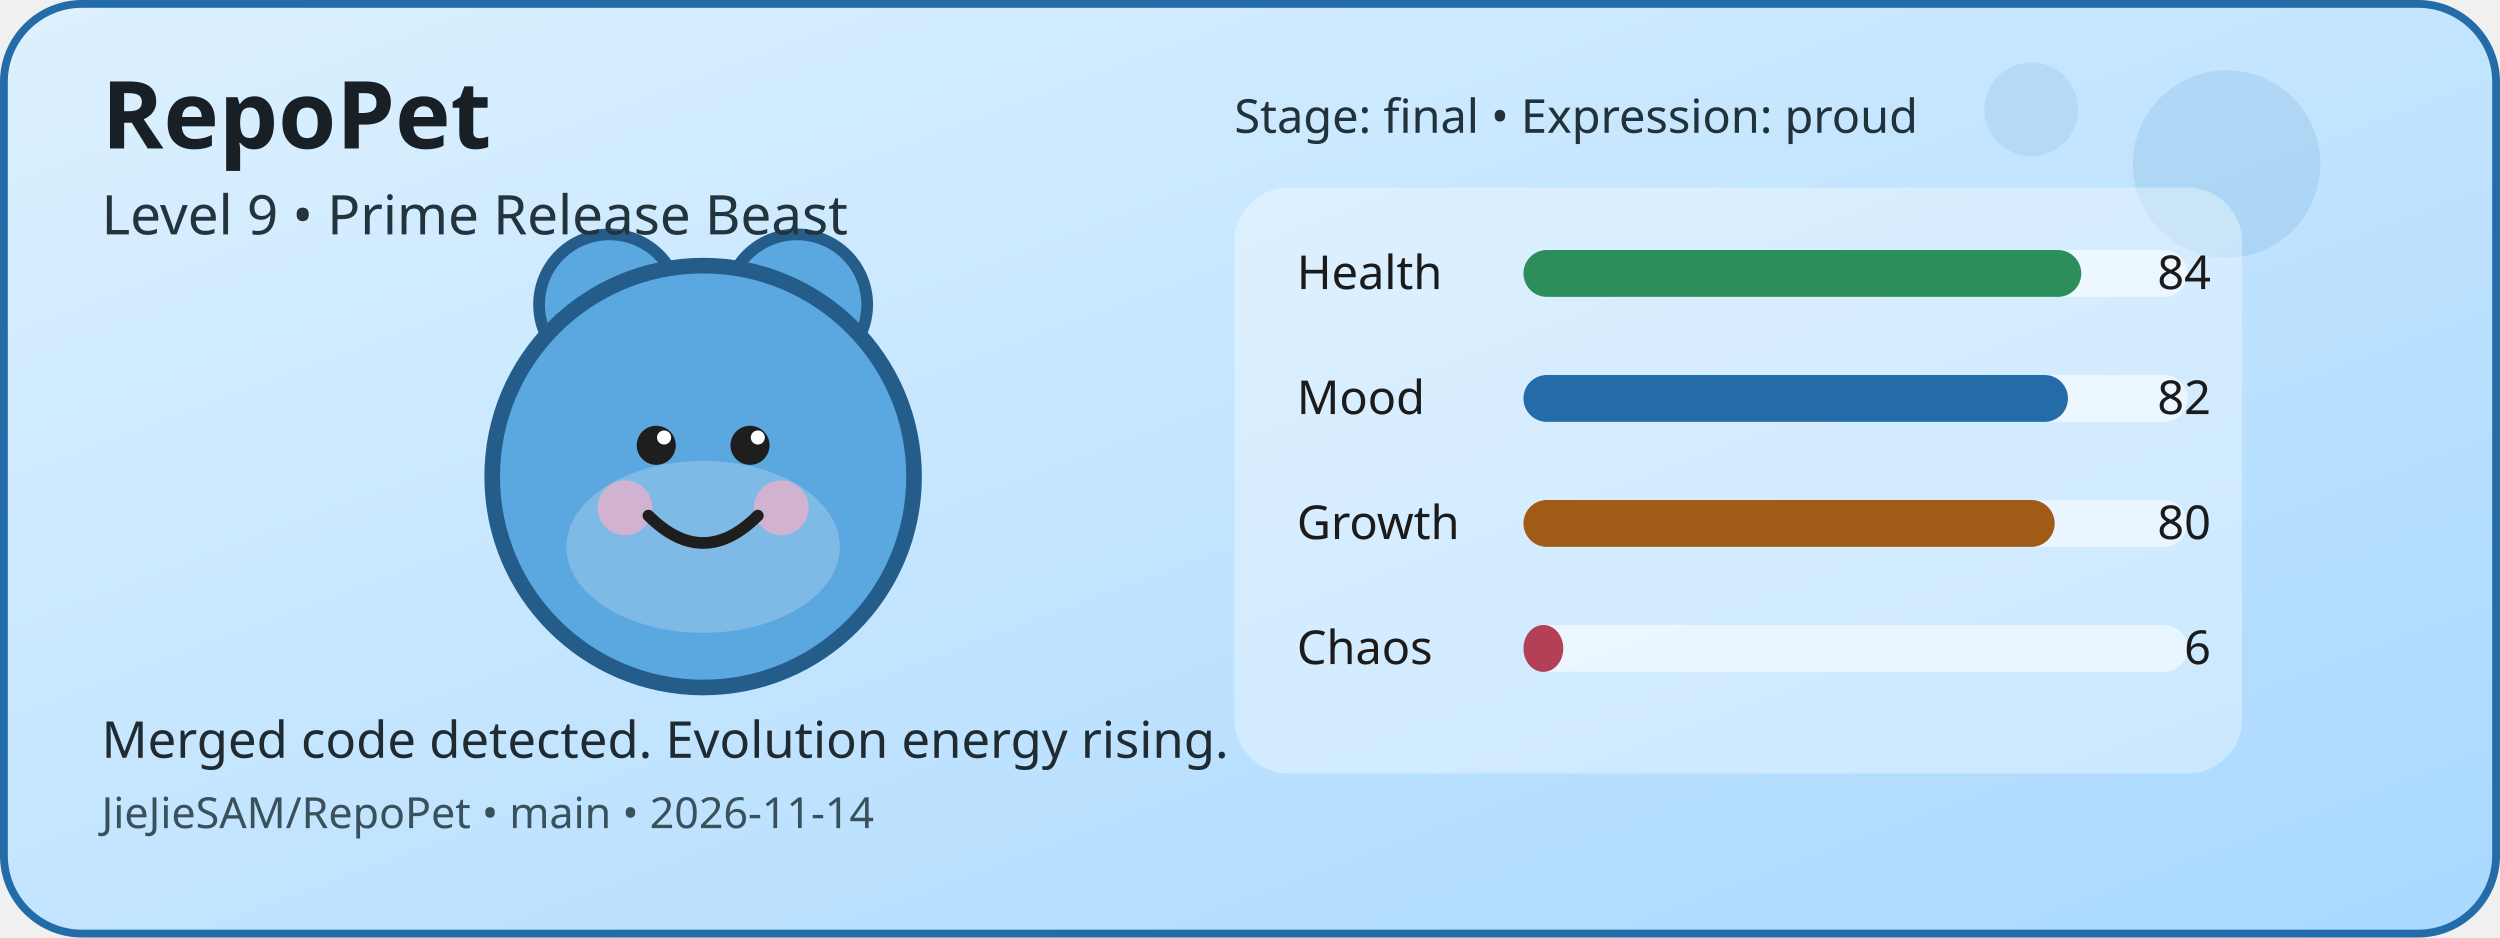
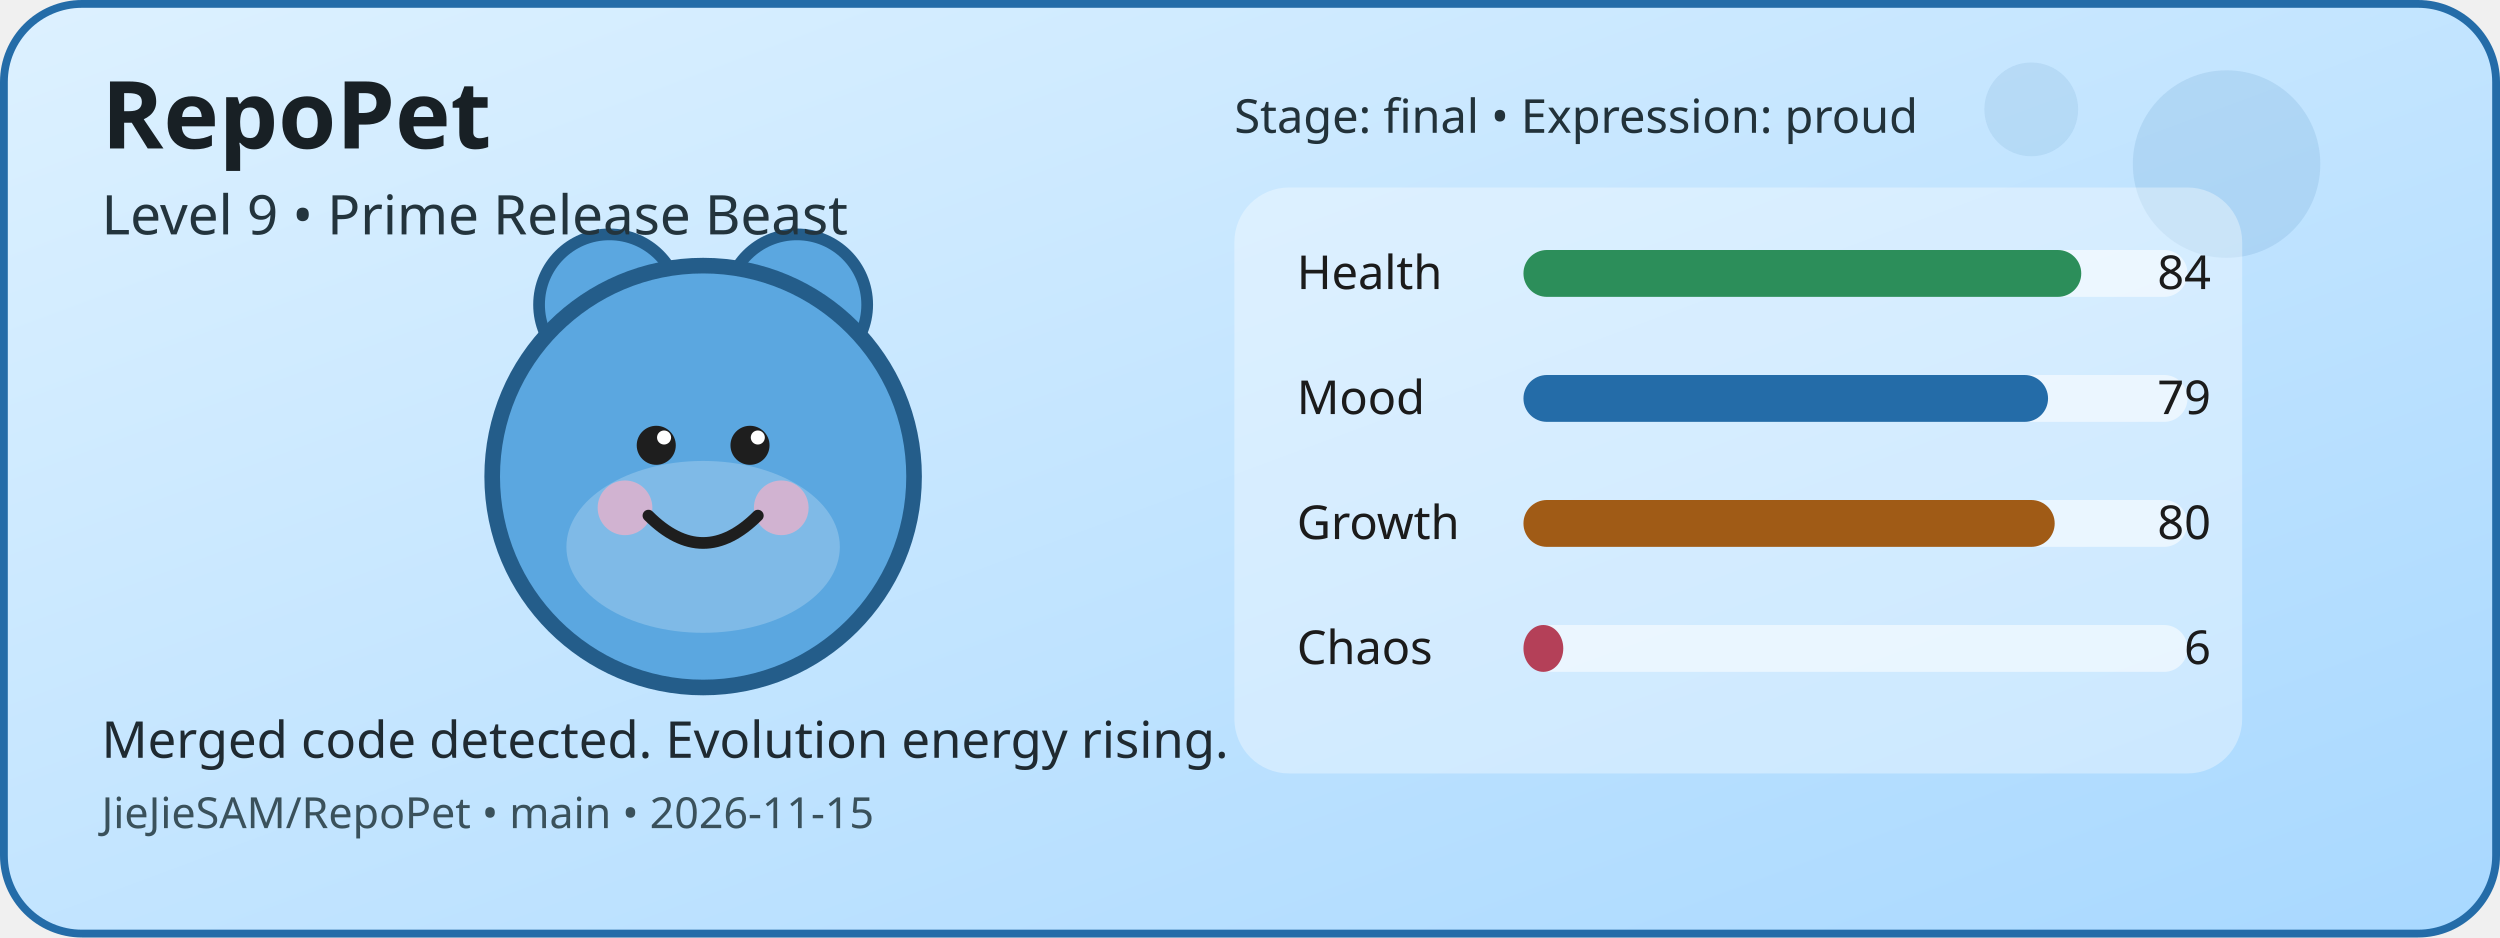
<svg xmlns="http://www.w3.org/2000/svg" width="640" height="240" viewBox="0 0 640 240" role="img" aria-label="RepoPet status card">
  <defs>
    <linearGradient id="cardGradient" x1="0" y1="0" x2="1" y2="1">
      <stop offset="0%" stop-color="#DDF1FF" />
      <stop offset="100%" stop-color="#A8D8FF" />
    </linearGradient>
  </defs>
  <rect x="1" y="1" width="638" height="238" rx="20" fill="url(#cardGradient)" stroke="#246CA8" stroke-width="2" />
  <circle cx="570" cy="42" r="24" fill="#246CA8" opacity="0.12" />
  <circle cx="520" cy="28" r="12" fill="#246CA8" opacity="0.1" />
  <circle cx="156" cy="78" r="18" fill="#5BA7E0" stroke="#245D8A" stroke-width="3" />
  <circle cx="204" cy="78" r="18" fill="#5BA7E0" stroke="#245D8A" stroke-width="3" />
  <circle cx="180" cy="122" r="54" fill="#5BA7E0" stroke="#245D8A" stroke-width="4" />
  <ellipse cx="180" cy="140" rx="35" ry="22" fill="#FFFFFF" opacity="0.22" />
  <circle cx="160" cy="130" r="7" fill="#F4B1C7" opacity="0.7" />
  <circle cx="200" cy="130" r="7" fill="#F4B1C7" opacity="0.7" />
  <circle cx="168" cy="114" r="5" fill="#1E1E1E" />
  <circle cx="192" cy="114" r="5" fill="#1E1E1E" />
  <circle cx="170" cy="112" r="1.8" fill="#FFFFFF" />
  <circle cx="194" cy="112" r="1.8" fill="#FFFFFF" />
  <path d="M166 132 Q180 146 194 132" fill="none" stroke="#1E1E1E" stroke-width="3" stroke-linecap="round" />
  <rect x="316" y="48" width="258" height="150" rx="14" fill="#FFFFFF" opacity="0.35" />
  <text x="332" y="74" font-family="Verdana, sans-serif" font-size="12" fill="#1B1B1B">Health</text>
  <rect x="390" y="64" width="170" height="12" rx="6" fill="#FFFFFF" opacity="0.55" />
  <rect x="390" y="64" width="142.8" height="12" rx="6" fill="#2C8E5A" />
  <text x="566" y="74" text-anchor="end" font-family="Verdana, sans-serif" font-size="12" fill="#1B1B1B">84</text>
  <text x="332" y="106" font-family="Verdana, sans-serif" font-size="12" fill="#1B1B1B">Mood</text>
  <rect x="390" y="96" width="170" height="12" rx="6" fill="#FFFFFF" opacity="0.55" />
-   <rect x="390" y="96" width="139.4" height="12" rx="6" fill="#246CA8" />
-   <text x="566" y="106" text-anchor="end" font-family="Verdana, sans-serif" font-size="12" fill="#1B1B1B">82</text>
+   <rect x="390" y="96" width="134.3" height="12" rx="6" fill="#246CA8" />
+   <text x="566" y="106" text-anchor="end" font-family="Verdana, sans-serif" font-size="12" fill="#1B1B1B">79</text>
  <text x="332" y="138" font-family="Verdana, sans-serif" font-size="12" fill="#1B1B1B">Growth</text>
  <rect x="390" y="128" width="170" height="12" rx="6" fill="#FFFFFF" opacity="0.55" />
  <rect x="390" y="128" width="136" height="12" rx="6" fill="#A05B16" />
  <text x="566" y="138" text-anchor="end" font-family="Verdana, sans-serif" font-size="12" fill="#1B1B1B">80</text>
  <text x="332" y="170" font-family="Verdana, sans-serif" font-size="12" fill="#1B1B1B">Chaos</text>
  <rect x="390" y="160" width="170" height="12" rx="6" fill="#FFFFFF" opacity="0.55" />
  <rect x="390" y="160" width="10.2" height="12" rx="6" fill="#B44058" />
  <text x="566" y="170" text-anchor="end" font-family="Verdana, sans-serif" font-size="12" fill="#1B1B1B">6</text>
  <text x="26" y="38" font-family="Verdana, sans-serif" font-size="24" font-weight="700" fill="#182025">RepoPet</text>
  <text x="26" y="60" font-family="Verdana, sans-serif" font-size="14" fill="#23343D">Level 9 • Prime Release Beast</text>
  <text x="26" y="194" font-family="Verdana, sans-serif" font-size="13" fill="#1F2A31">Merged code detected. Evolution energy rising.</text>
-   <text x="26" y="212" font-family="Verdana, sans-serif" font-size="11" fill="#3A515B">JieJieSAM/RepoPet • main • 2026-11-14</text>
+   <text x="26" y="212" font-family="Verdana, sans-serif" font-size="11" fill="#3A515B">JieJieSAM/RepoPet • main • 2026-11-15</text>
  <text x="316" y="34" font-family="Verdana, sans-serif" font-size="12" fill="#22323A">Stage: final • Expression: proud</text>
</svg>
